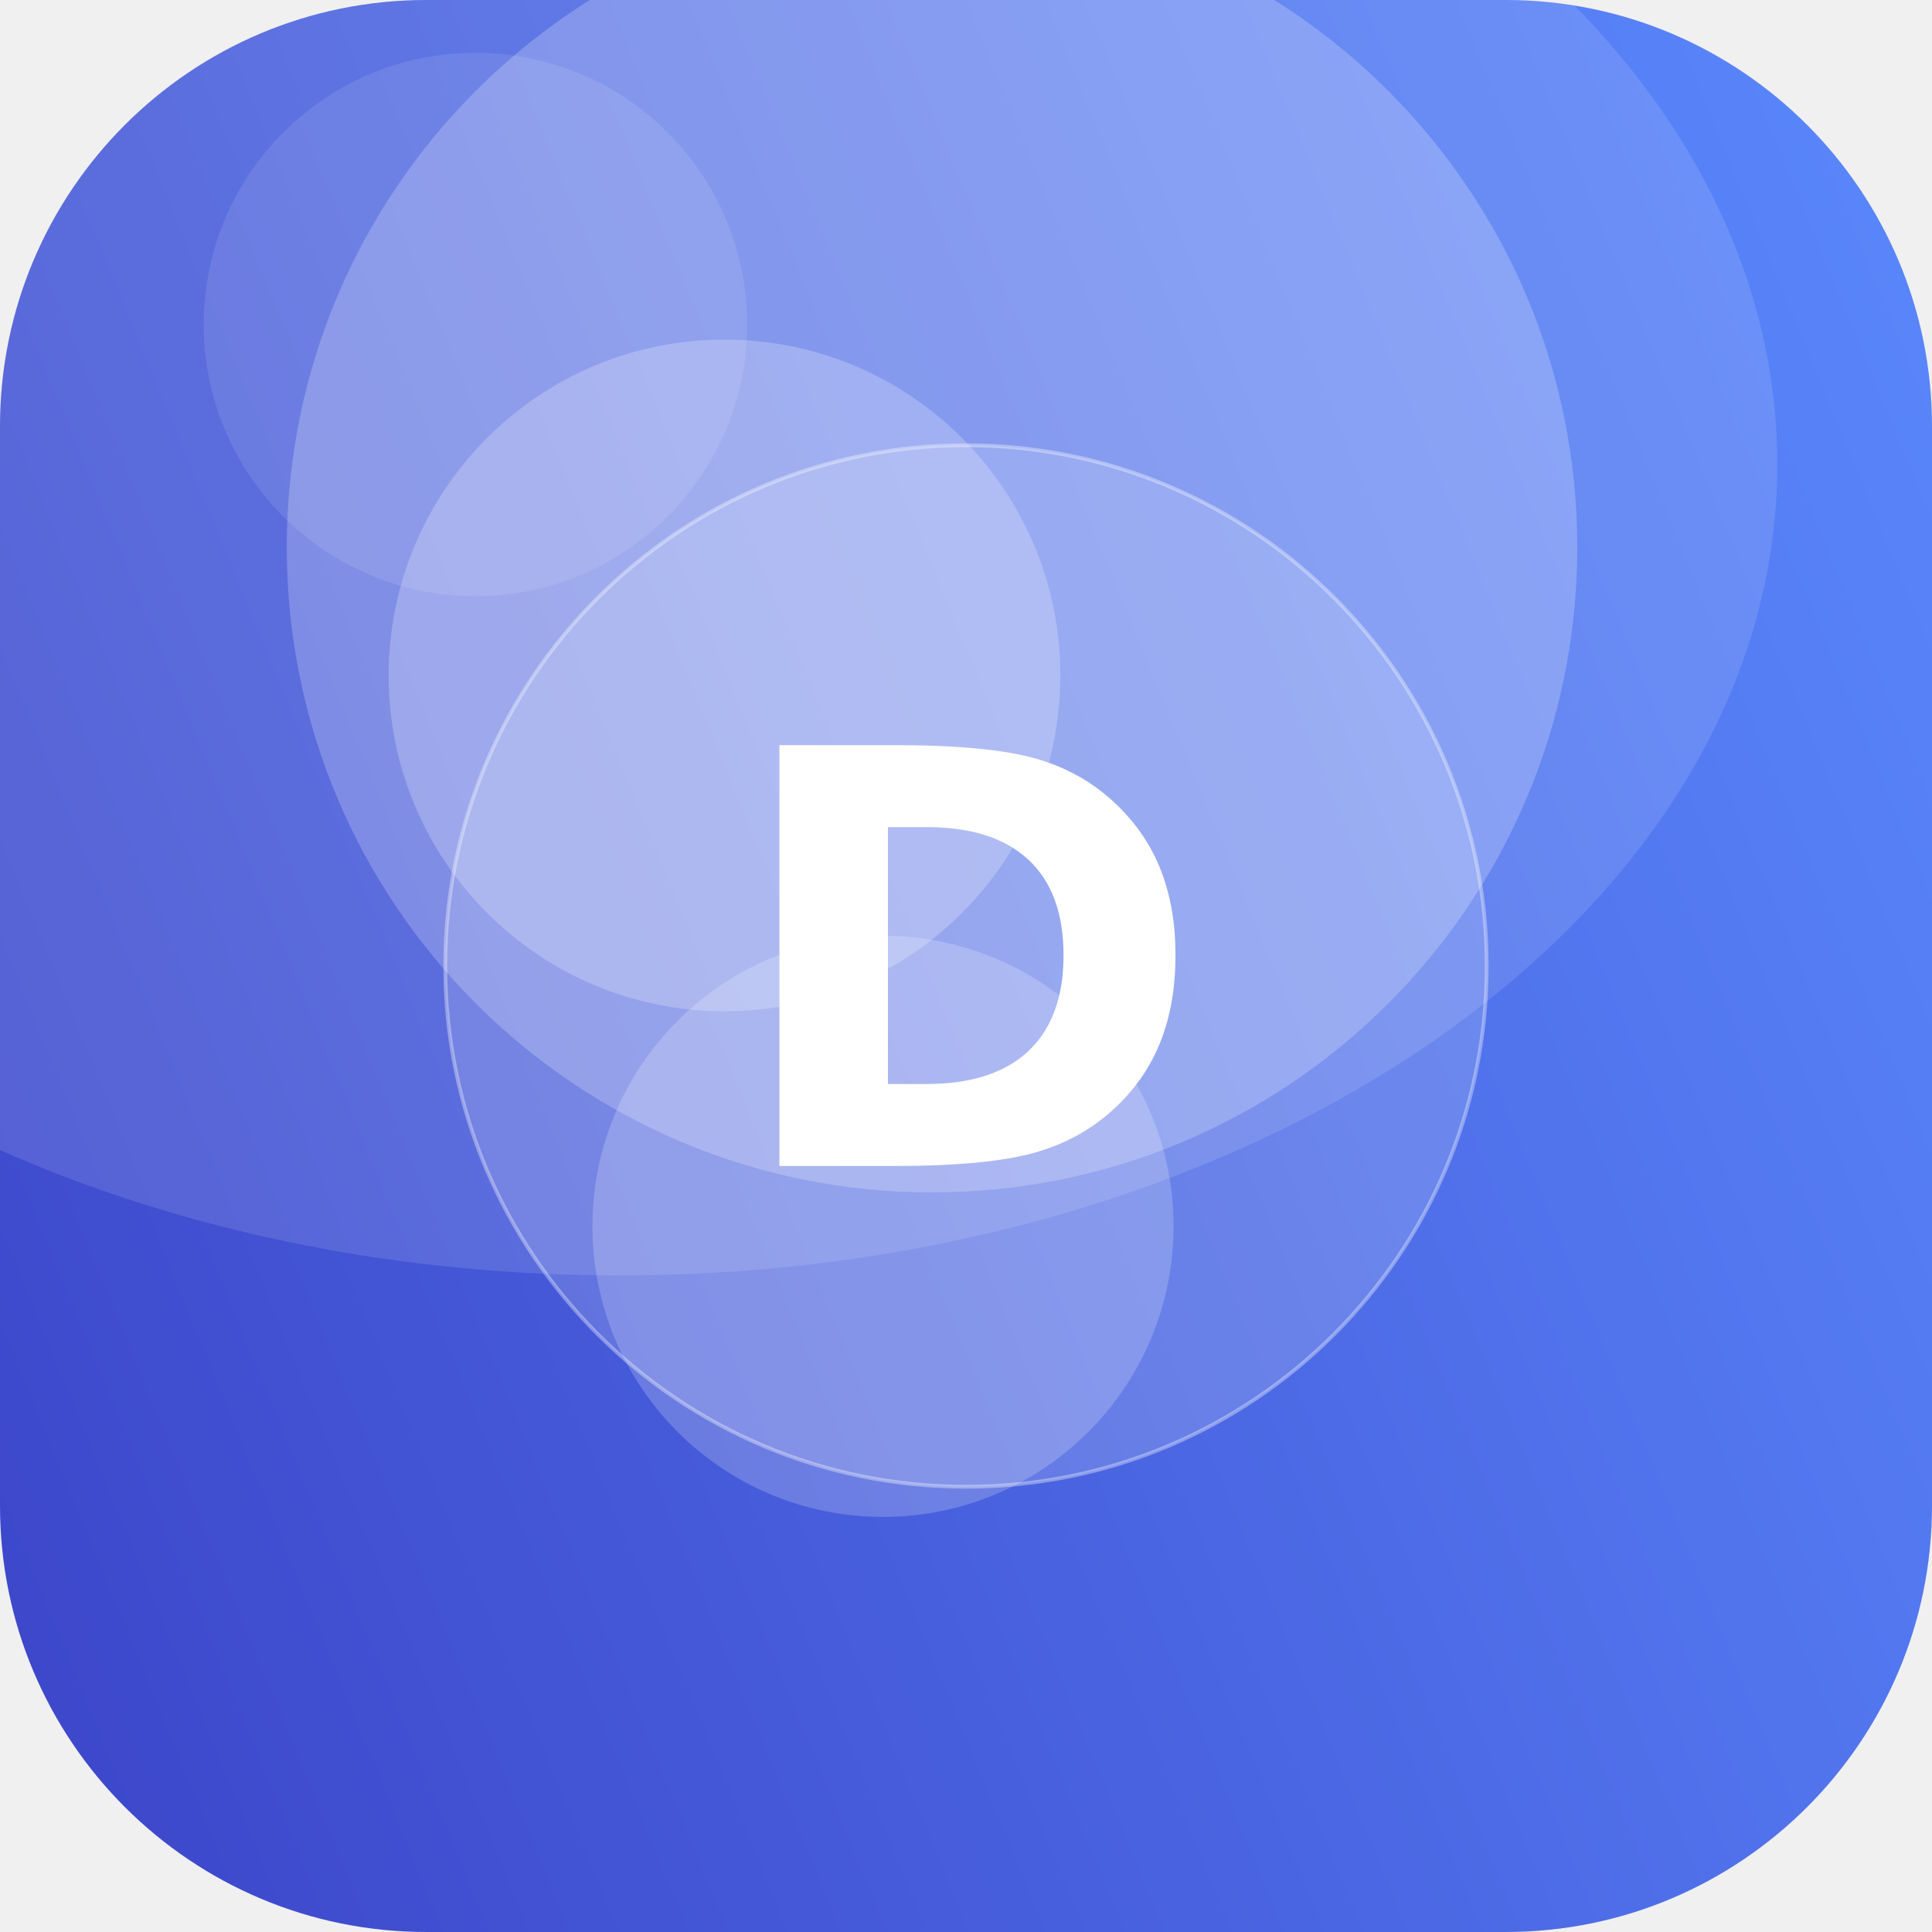
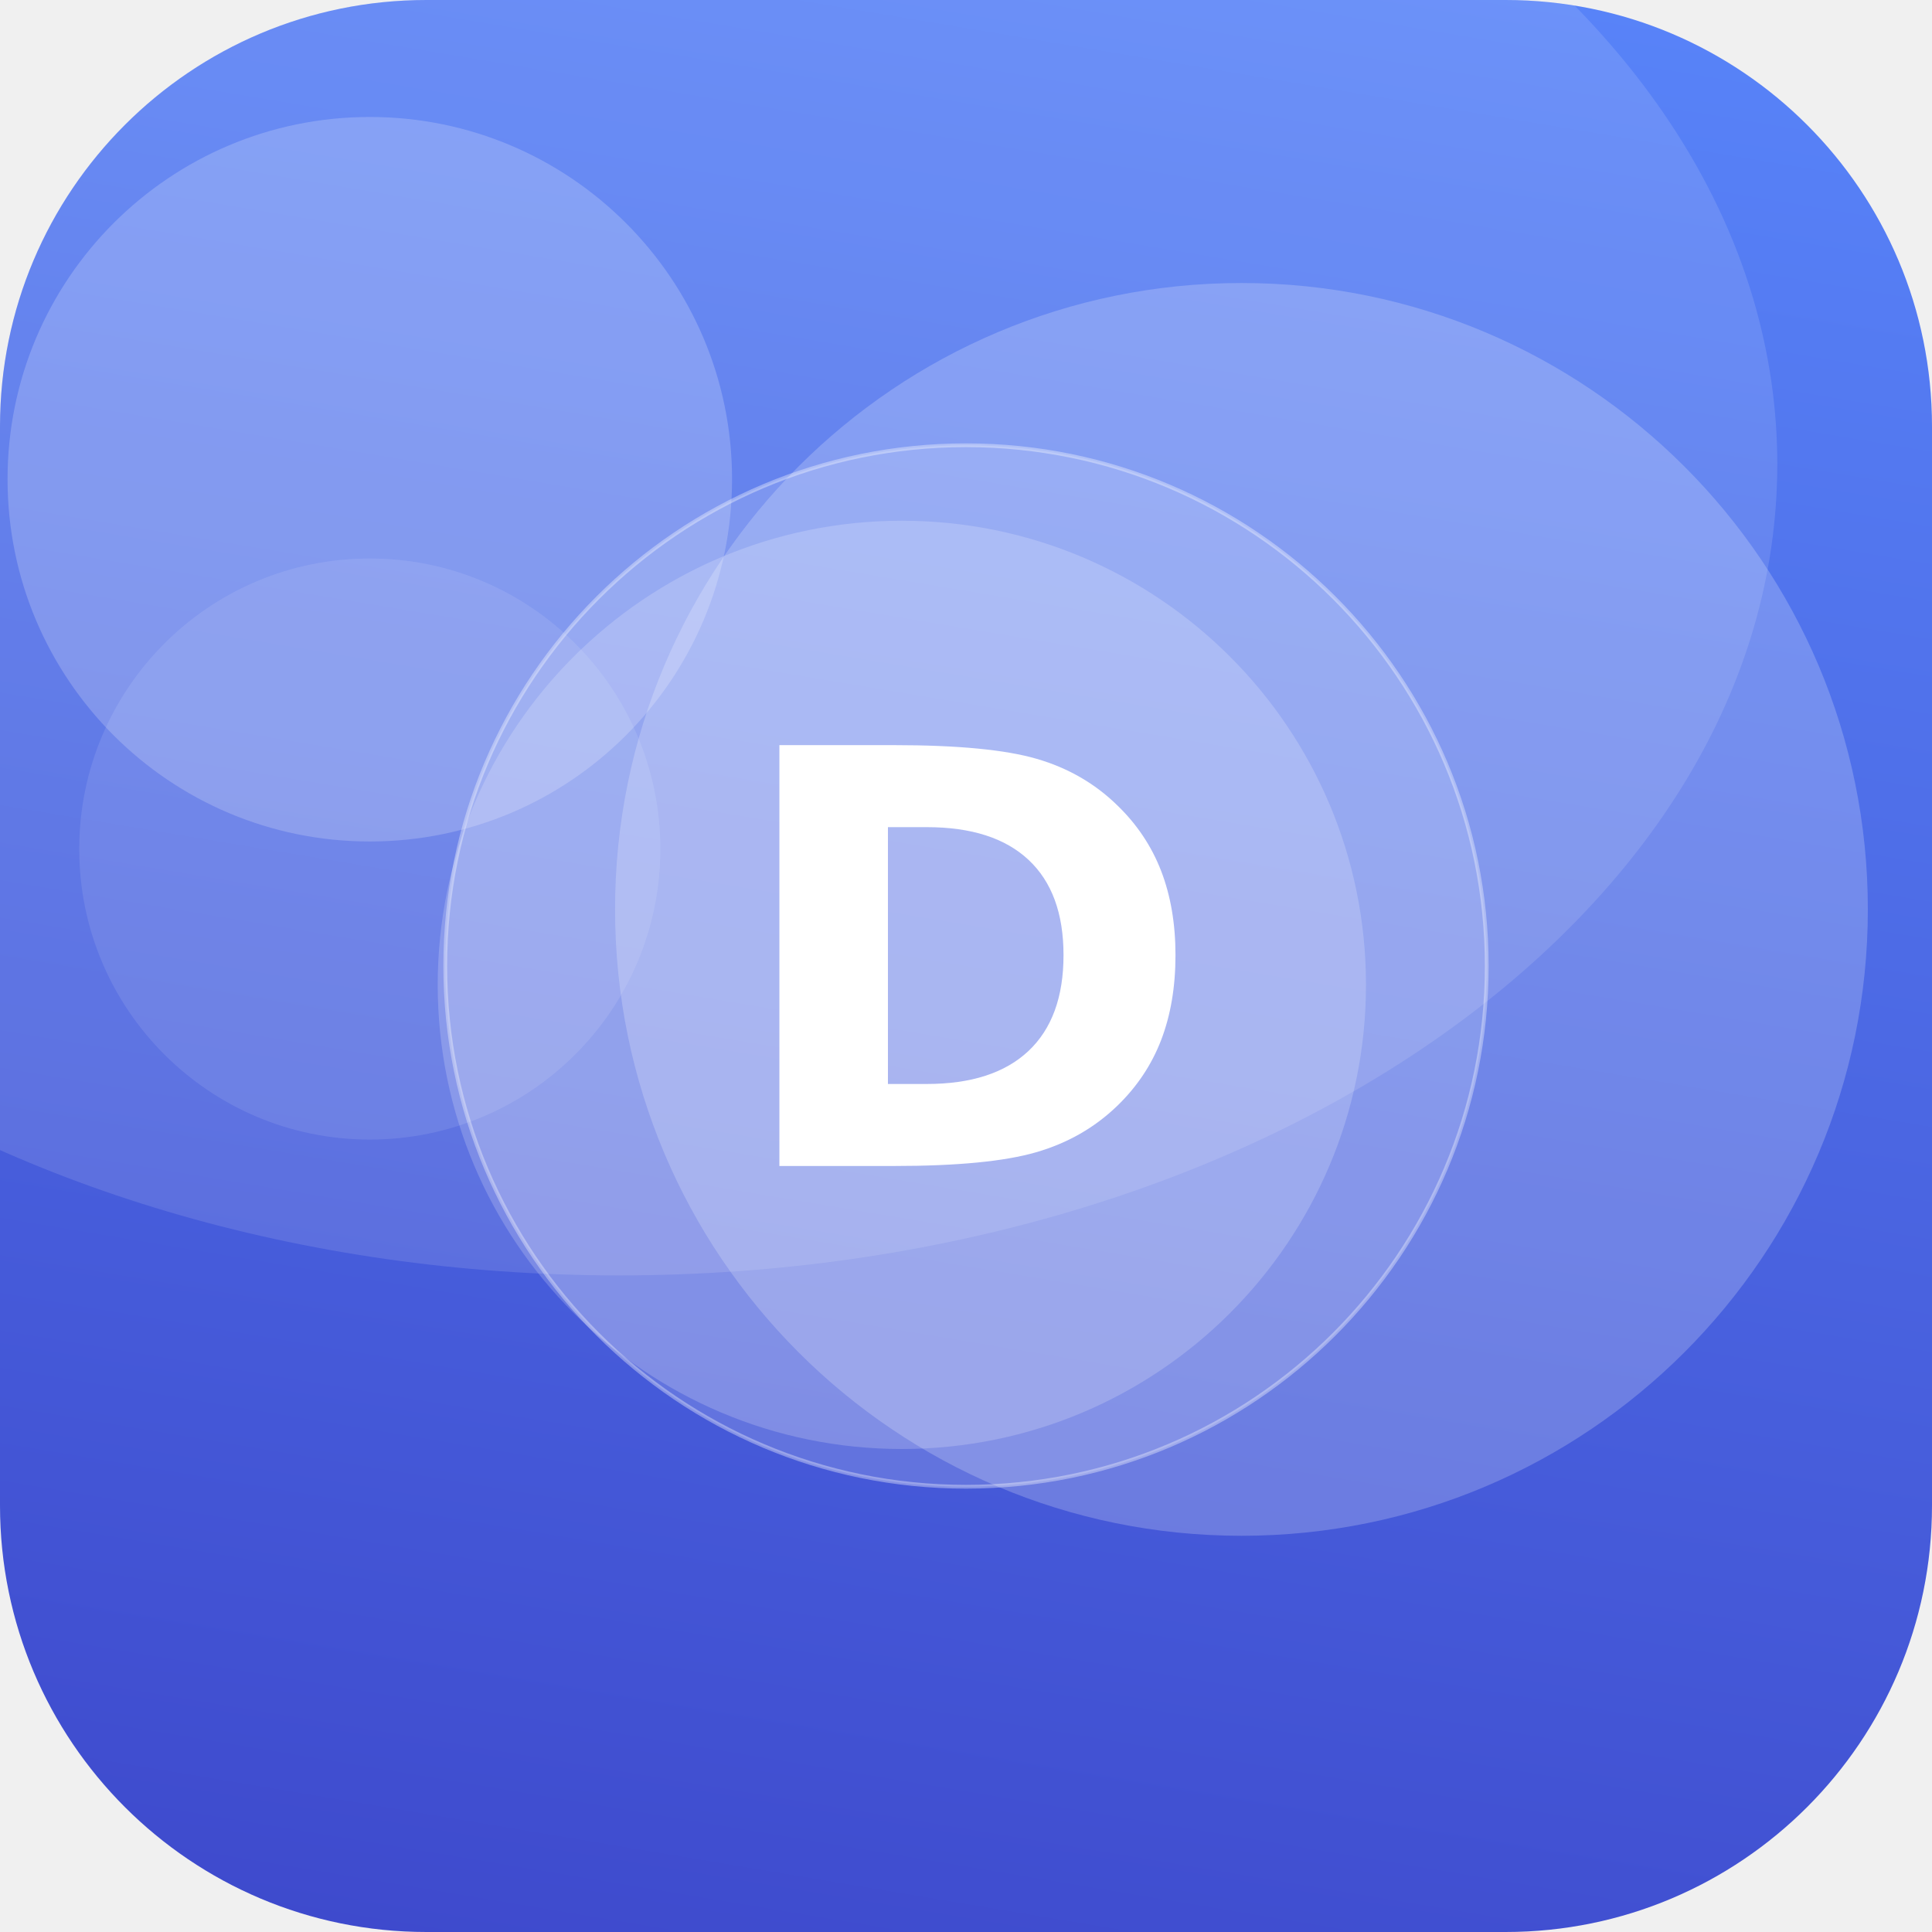
<svg xmlns="http://www.w3.org/2000/svg" width="512" height="512" viewBox="0 0 512 512">
  <defs>
-     <linearGradient id="g" x1="0" y1="0" x2="1" y2="1" gradientTransform="rotate(112 0.5 0.5)">
+     <linearGradient id="g" x1="0" y1="0" x2="1" y2="1" gradientTransform="rotate(54 0.5 0.5)">
      <stop offset="0" stop-color="#5C8CFF" />
      <stop offset="1" stop-color="#3A41C6" />
    </linearGradient>
    <clipPath id="c">
      <rect width="512" height="512" rx="113" />
    </clipPath>
  </defs>
  <g clip-path="url(#c)">
    <rect width="512" height="512" fill="url(#g)" />
-     <circle cx="126" cy="86" r="72" fill="#FFFFFF" fill-opacity="0.10" />
-     <circle cx="247" cy="145" r="171" fill="#FFFFFF" fill-opacity="0.22" />
-     <circle cx="192" cy="179" r="89" fill="#FFFFFF" fill-opacity="0.23" />
-     <circle cx="234" cy="325" r="77" fill="#FFFFFF" fill-opacity="0.20" />
+     <circle cx="329" cy="241" r="166" fill="#FFFFFF" fill-opacity="0.21" />
+     <circle cx="98" cy="225" r="77" fill="#FFFFFF" fill-opacity="0.10" />
+     <circle cx="98" cy="127" r="96" fill="#FFFFFF" fill-opacity="0.20" />
+     <circle cx="239" cy="261" r="123" fill="#FFFFFF" fill-opacity="0.19" />
    <ellipse cx="164" cy="123" rx="307" ry="215" fill="#FFFFFF" fill-opacity="0.12" />
    <circle cx="256" cy="256" r="138" fill="#FFFFFF" fill-opacity="0.16" stroke="#FFFFFF" stroke-opacity="0.35" />
    <text x="50%" y="50%" dy="53" text-anchor="middle" font-family="DejaVu Sans, Helvetica, Arial, sans-serif" font-weight="bold" font-size="153" fill="#FFFFFF">D</text>
  </g>
</svg>
